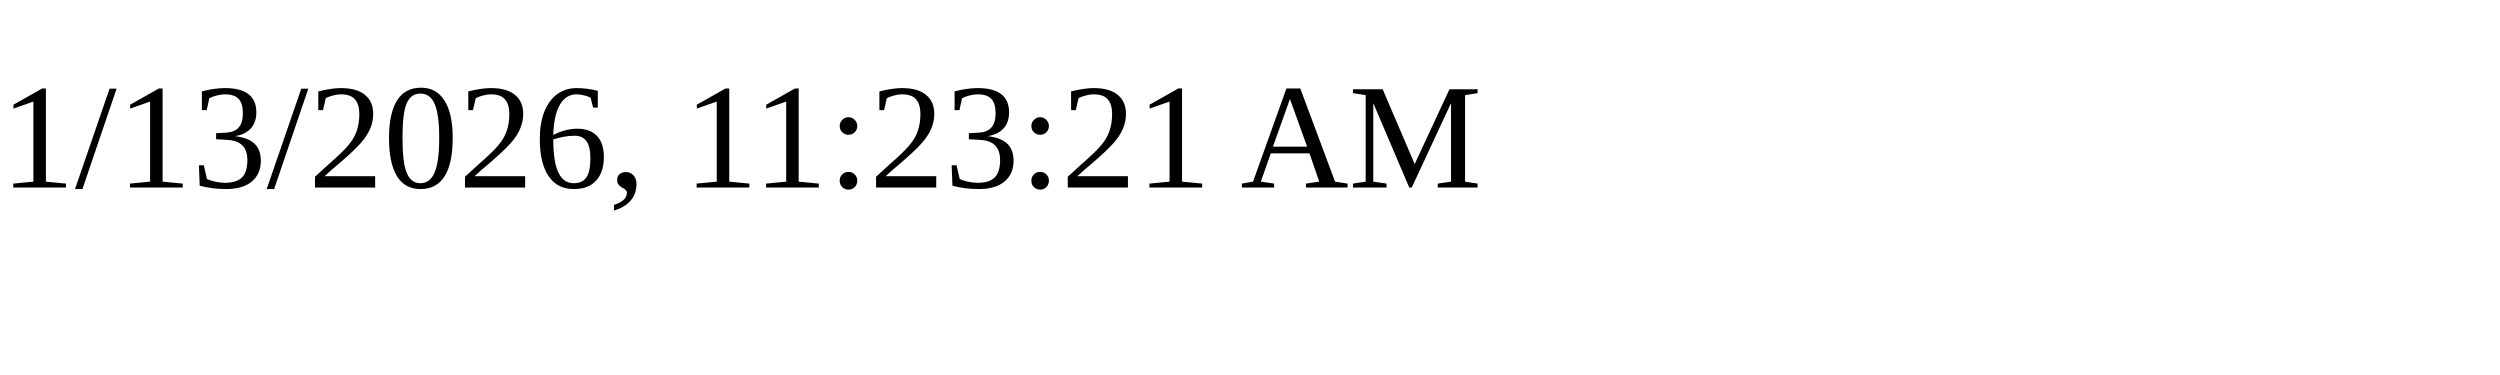
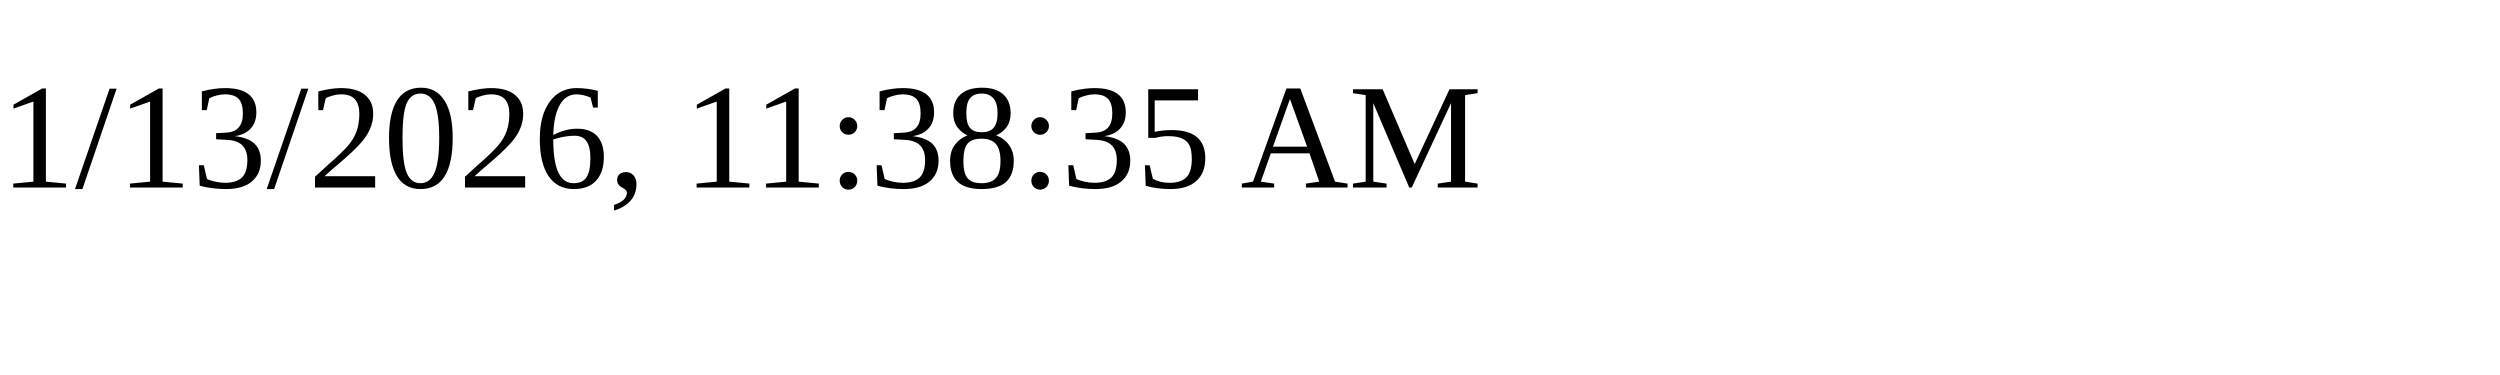
<svg xmlns="http://www.w3.org/2000/svg" height="30" width="200">
-   <text x="0" y="15">1/13/2026, 11:23:21 AM</text>
+   <text x="0" y="15">1/13/2026, 11:38:35 AM</text>
</svg>
